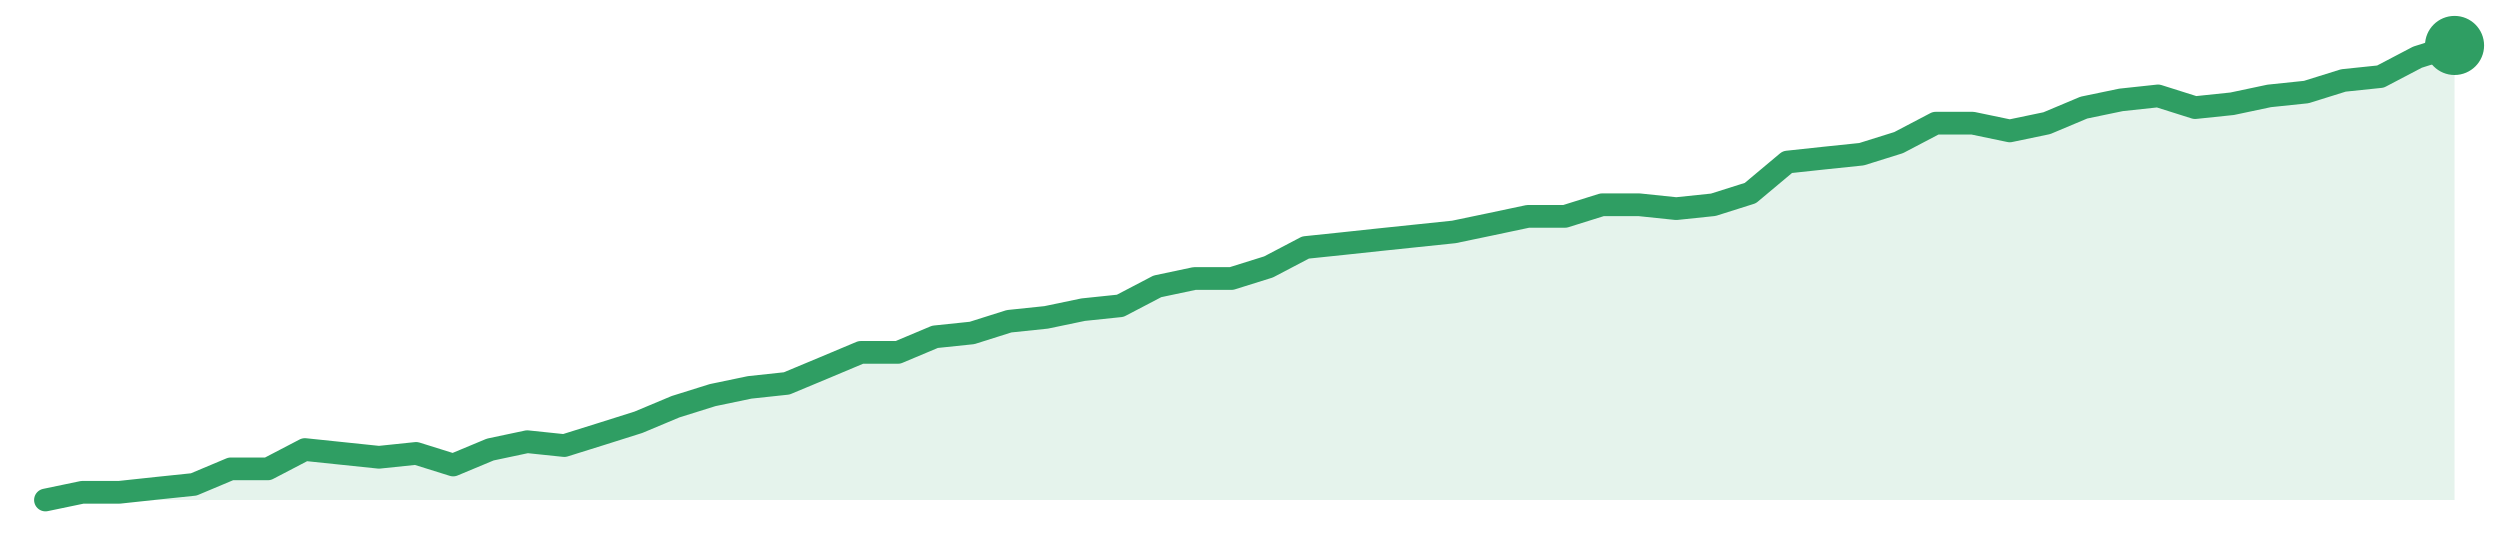
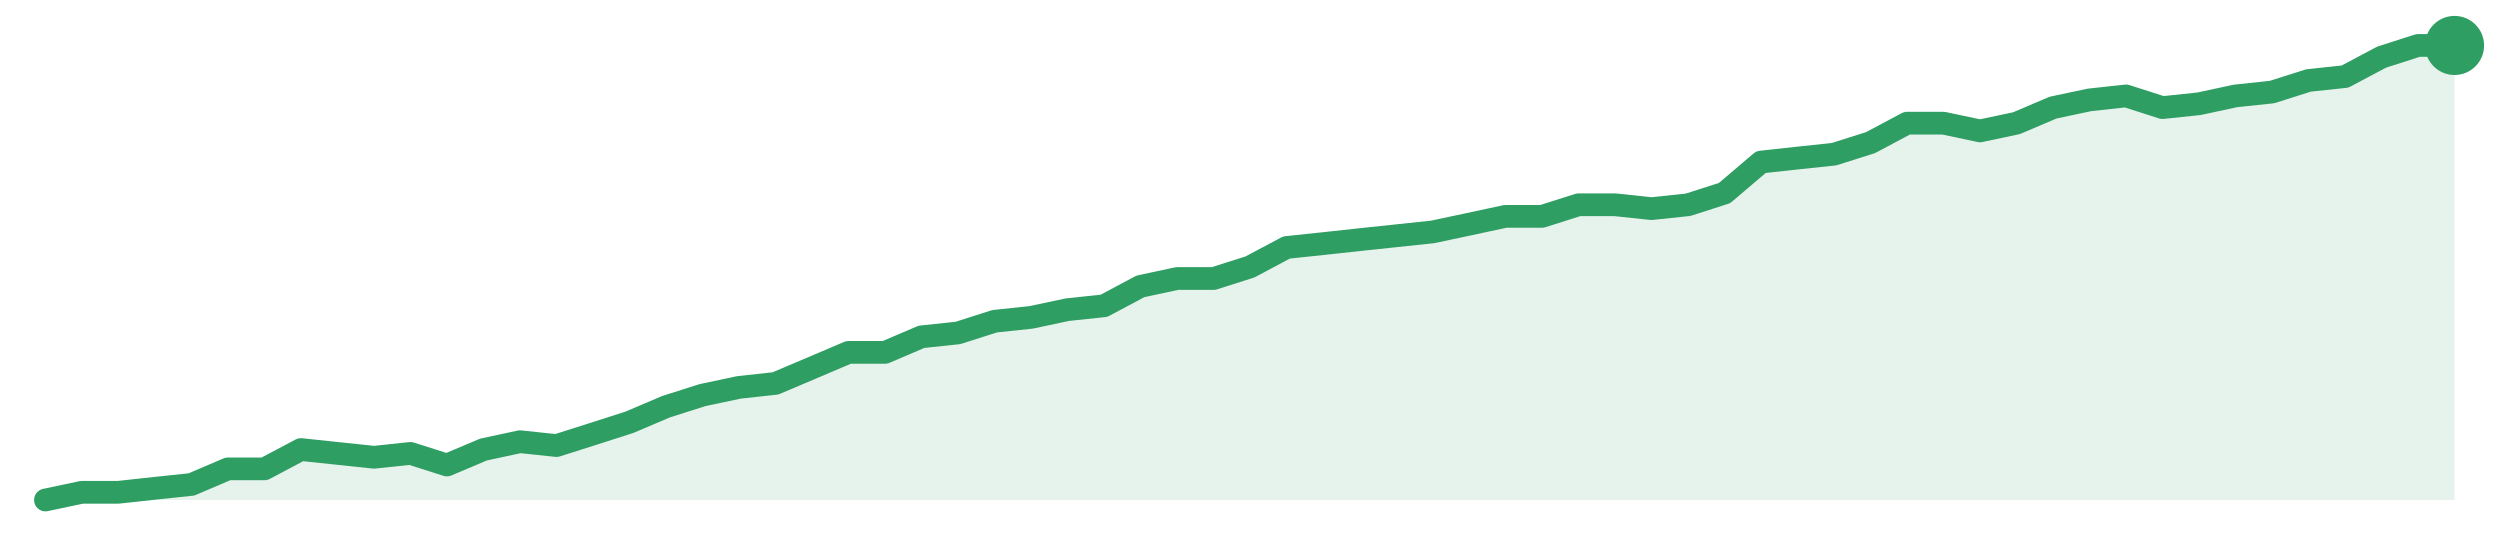
<svg xmlns="http://www.w3.org/2000/svg" width="220" height="48" viewBox="0 0 220 48" role="img" aria-label="trend">
-   <path d="M4.0,44.0 L4.0,44.0 L7.26,43.32 L10.52,43.32 L13.78,42.97 L17.05,42.63 L20.31,41.26 L23.57,41.26 L26.83,39.56 L30.09,39.9 L33.35,40.24 L36.62,39.9 L39.88,40.92 L43.14,39.56 L46.4,38.87 L49.66,39.21 L52.92,38.19 L56.18,37.16 L59.45,35.79 L62.71,34.77 L65.97,34.09 L69.23,33.74 L72.49,32.38 L75.75,31.01 L79.02,31.01 L82.28,29.64 L85.54,29.3 L88.8,28.27 L92.06,27.93 L95.32,27.25 L98.58,26.91 L101.85,25.2 L105.11,24.51 L108.37,24.51 L111.63,23.49 L114.89,21.78 L118.15,21.44 L121.42,21.09 L124.68,20.75 L127.94,20.41 L131.2,19.73 L134.46,19.04 L137.72,19.04 L140.98,18.02 L144.25,18.02 L147.51,18.36 L150.77,18.02 L154.03,16.99 L157.29,14.26 L160.55,13.91 L163.82,13.57 L167.08,12.55 L170.34,10.84 L173.6,10.84 L176.86,11.52 L180.12,10.84 L183.38,9.47 L186.65,8.79 L189.91,8.44 L193.17,9.47 L196.43,9.13 L199.69,8.44 L202.95,8.1 L206.22,7.08 L209.48,6.74 L212.74,5.03 L216.0,4.0 L216.0,44.0 Z" fill="#2f9e631f" />
-   <path d="M4.0,44.0 L7.26,43.32 L10.52,43.32 L13.78,42.97 L17.05,42.63 L20.31,41.26 L23.57,41.26 L26.83,39.56 L30.09,39.9 L33.35,40.24 L36.62,39.9 L39.88,40.92 L43.14,39.56 L46.4,38.87 L49.66,39.21 L52.92,38.19 L56.18,37.16 L59.45,35.79 L62.71,34.77 L65.97,34.09 L69.23,33.74 L72.49,32.38 L75.75,31.01 L79.02,31.01 L82.28,29.64 L85.54,29.3 L88.8,28.27 L92.06,27.93 L95.32,27.25 L98.58,26.91 L101.85,25.2 L105.11,24.51 L108.37,24.51 L111.63,23.49 L114.89,21.78 L118.15,21.44 L121.42,21.09 L124.68,20.75 L127.94,20.41 L131.2,19.73 L134.46,19.04 L137.72,19.04 L140.98,18.02 L144.25,18.02 L147.51,18.36 L150.77,18.02 L154.03,16.99 L157.29,14.26 L160.55,13.91 L163.82,13.57 L167.08,12.55 L170.34,10.84 L173.6,10.84 L176.86,11.52 L180.12,10.84 L183.38,9.47 L186.65,8.79 L189.91,8.44 L193.17,9.47 L196.43,9.13 L199.69,8.44 L202.95,8.1 L206.22,7.08 L209.48,6.74 L212.74,5.03 L216.0,4.0" fill="none" stroke="#2f9e63" stroke-width="2" stroke-linejoin="round" stroke-linecap="round" />
+   <path d="M4.0,44.0 L4.0,44.0 L7.21,43.32 L10.42,43.32 L13.64,42.97 L16.85,42.63 L20.06,41.26 L23.27,41.26 L26.48,39.56 L29.7,39.9 L32.91,40.24 L36.12,39.9 L39.33,40.92 L42.55,39.56 L45.76,38.87 L48.97,39.21 L52.18,38.19 L55.39,37.16 L58.61,35.79 L61.82,34.77 L65.03,34.09 L68.24,33.74 L71.45,32.38 L74.67,31.01 L77.88,31.01 L81.09,29.64 L84.3,29.3 L87.52,28.27 L90.73,27.93 L93.94,27.25 L97.15,26.91 L100.36,25.2 L103.58,24.51 L106.79,24.51 L110.0,23.49 L113.21,21.78 L116.42,21.44 L119.64,21.09 L122.85,20.75 L126.06,20.41 L129.27,19.73 L132.48,19.04 L135.7,19.04 L138.91,18.02 L142.12,18.02 L145.33,18.36 L148.55,18.02 L151.76,16.99 L154.97,14.26 L158.18,13.91 L161.39,13.57 L164.61,12.55 L167.82,10.84 L171.03,10.84 L174.24,11.52 L177.45,10.84 L180.67,9.47 L183.88,8.79 L187.09,8.44 L190.3,9.47 L193.52,9.13 L196.73,8.44 L199.94,8.1 L203.15,7.08 L206.36,6.74 L209.58,5.03 L212.79,4.0 L216.0,4.0 L216.0,44.0 Z" fill="#2f9e631f" />
+   <path d="M4.0,44.0 L7.21,43.32 L10.42,43.32 L13.64,42.97 L16.85,42.63 L20.06,41.26 L23.27,41.26 L26.48,39.56 L29.7,39.9 L32.91,40.24 L36.12,39.9 L39.33,40.92 L42.55,39.56 L45.76,38.87 L48.97,39.21 L52.18,38.19 L55.39,37.16 L58.61,35.79 L61.82,34.77 L65.03,34.09 L68.24,33.74 L71.45,32.38 L74.67,31.01 L77.88,31.01 L81.09,29.64 L84.3,29.3 L87.52,28.27 L90.73,27.93 L93.94,27.25 L97.15,26.91 L100.36,25.2 L103.58,24.51 L106.79,24.51 L110.0,23.49 L113.21,21.78 L116.42,21.44 L119.64,21.09 L122.85,20.75 L126.06,20.41 L129.27,19.73 L132.48,19.04 L135.7,19.04 L138.91,18.02 L142.12,18.02 L145.33,18.36 L148.55,18.02 L151.76,16.99 L154.97,14.26 L158.18,13.91 L161.39,13.57 L164.61,12.55 L167.82,10.84 L171.03,10.84 L174.24,11.52 L177.45,10.84 L180.67,9.47 L183.88,8.79 L187.09,8.44 L190.3,9.47 L193.52,9.13 L196.73,8.44 L199.94,8.1 L203.15,7.08 L206.36,6.74 L209.58,5.03 L212.79,4.0 L216.0,4.0" fill="none" stroke="#2f9e63" stroke-width="2" stroke-linejoin="round" stroke-linecap="round" />
  <circle cx="216.0" cy="4.0" r="2.6" fill="#2f9e63" />
</svg>
